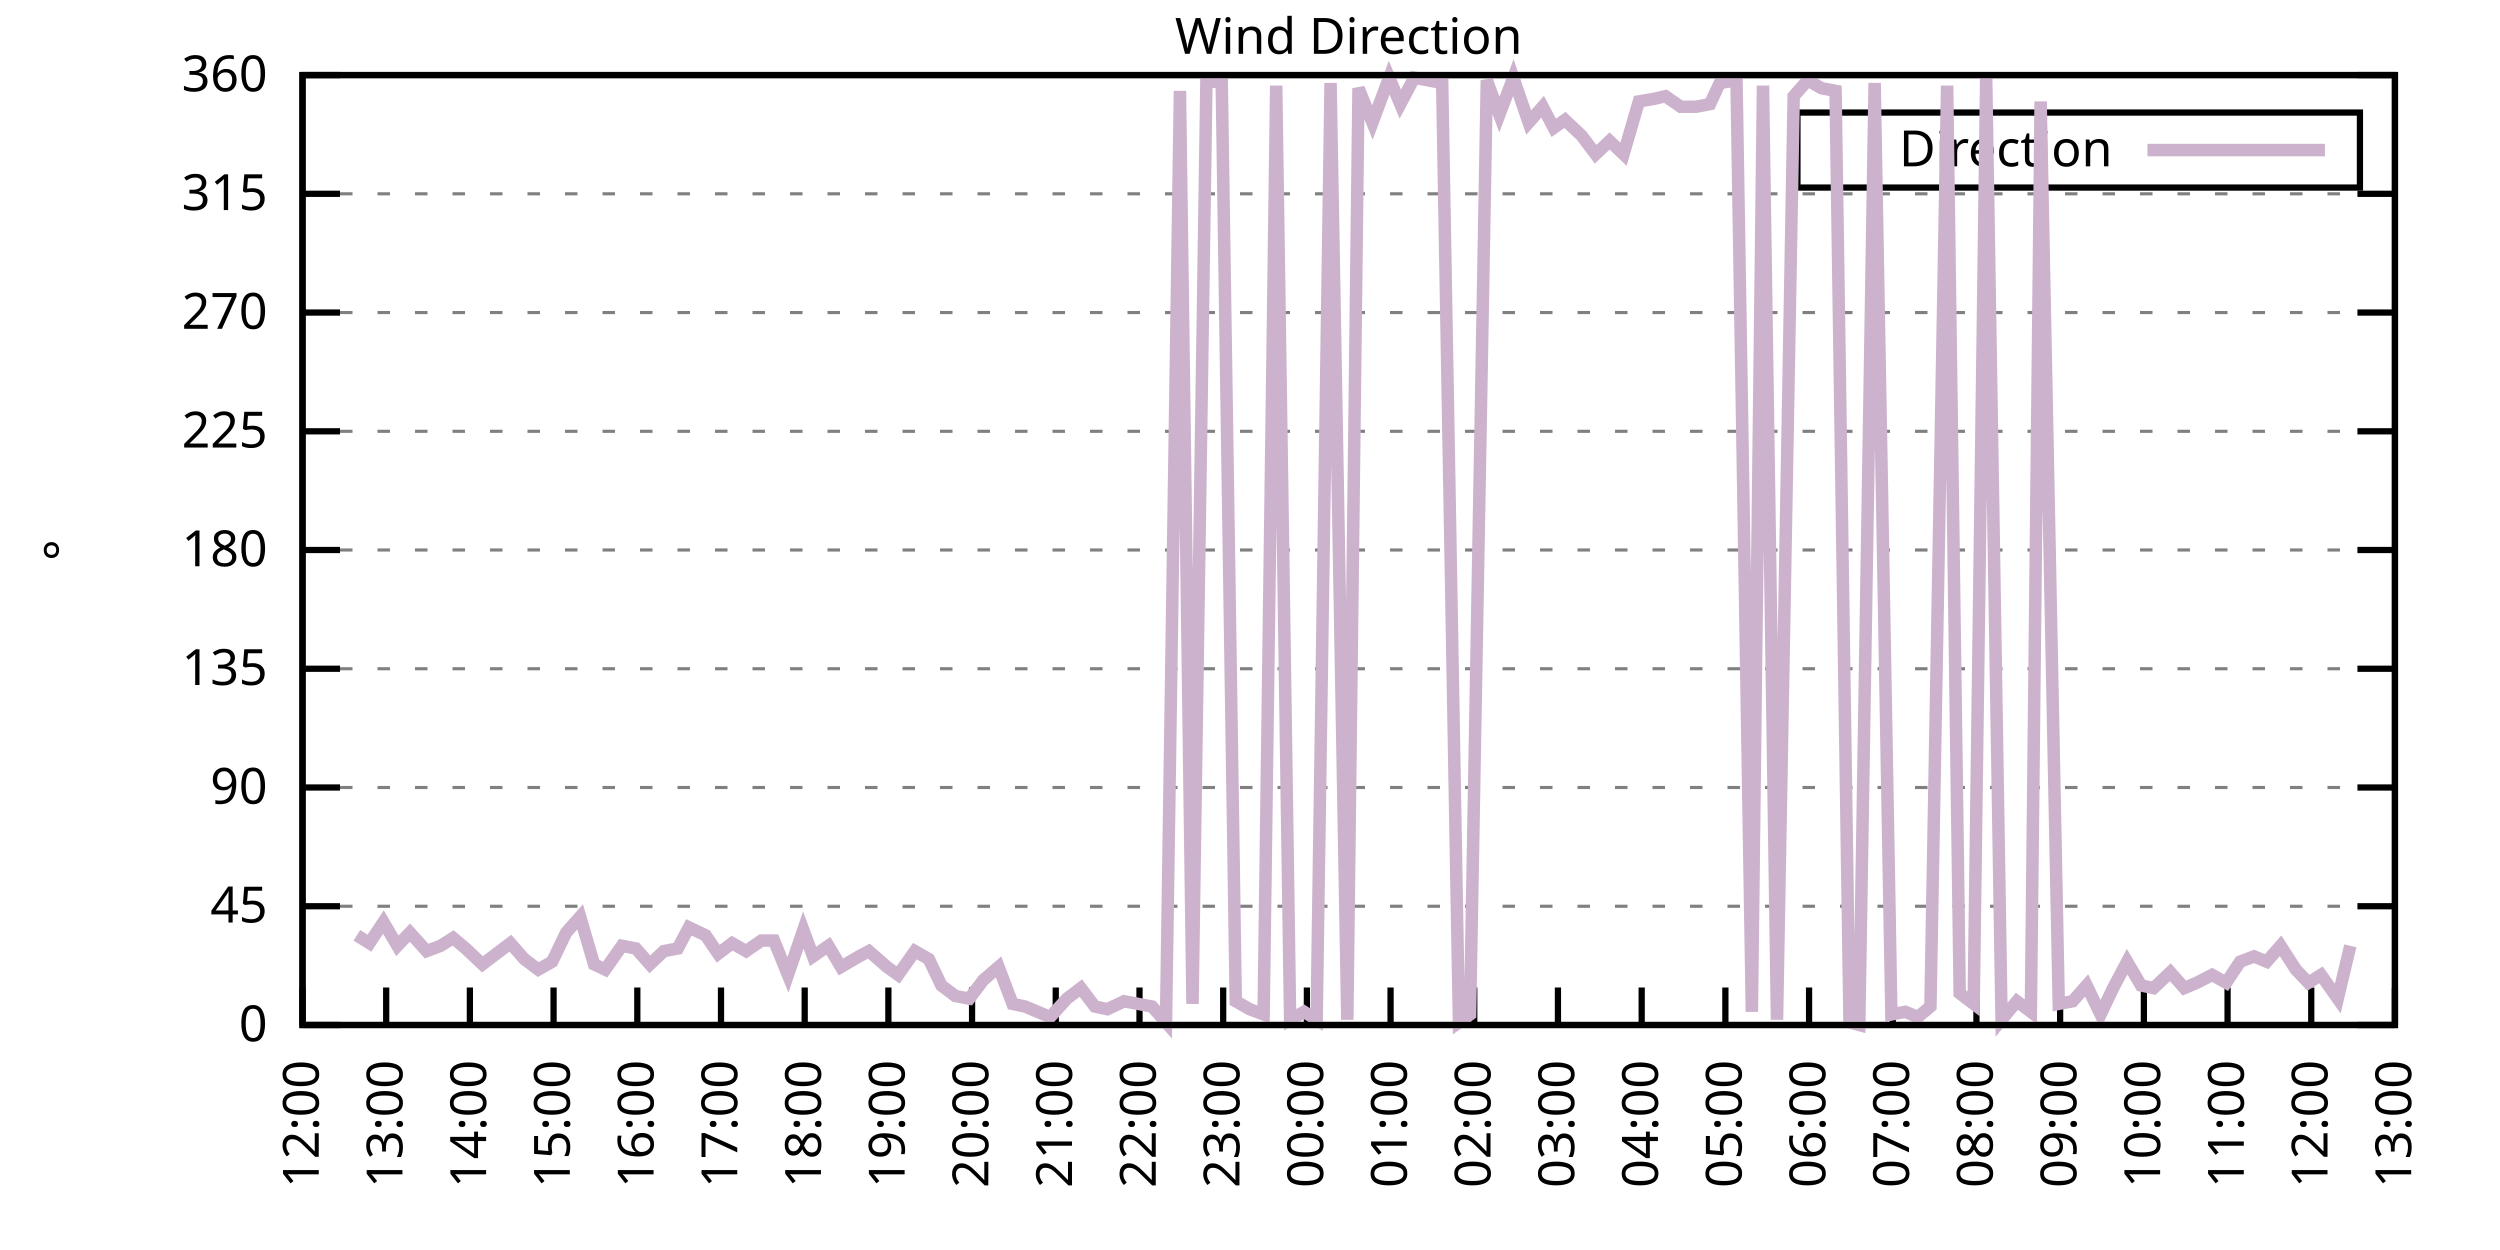
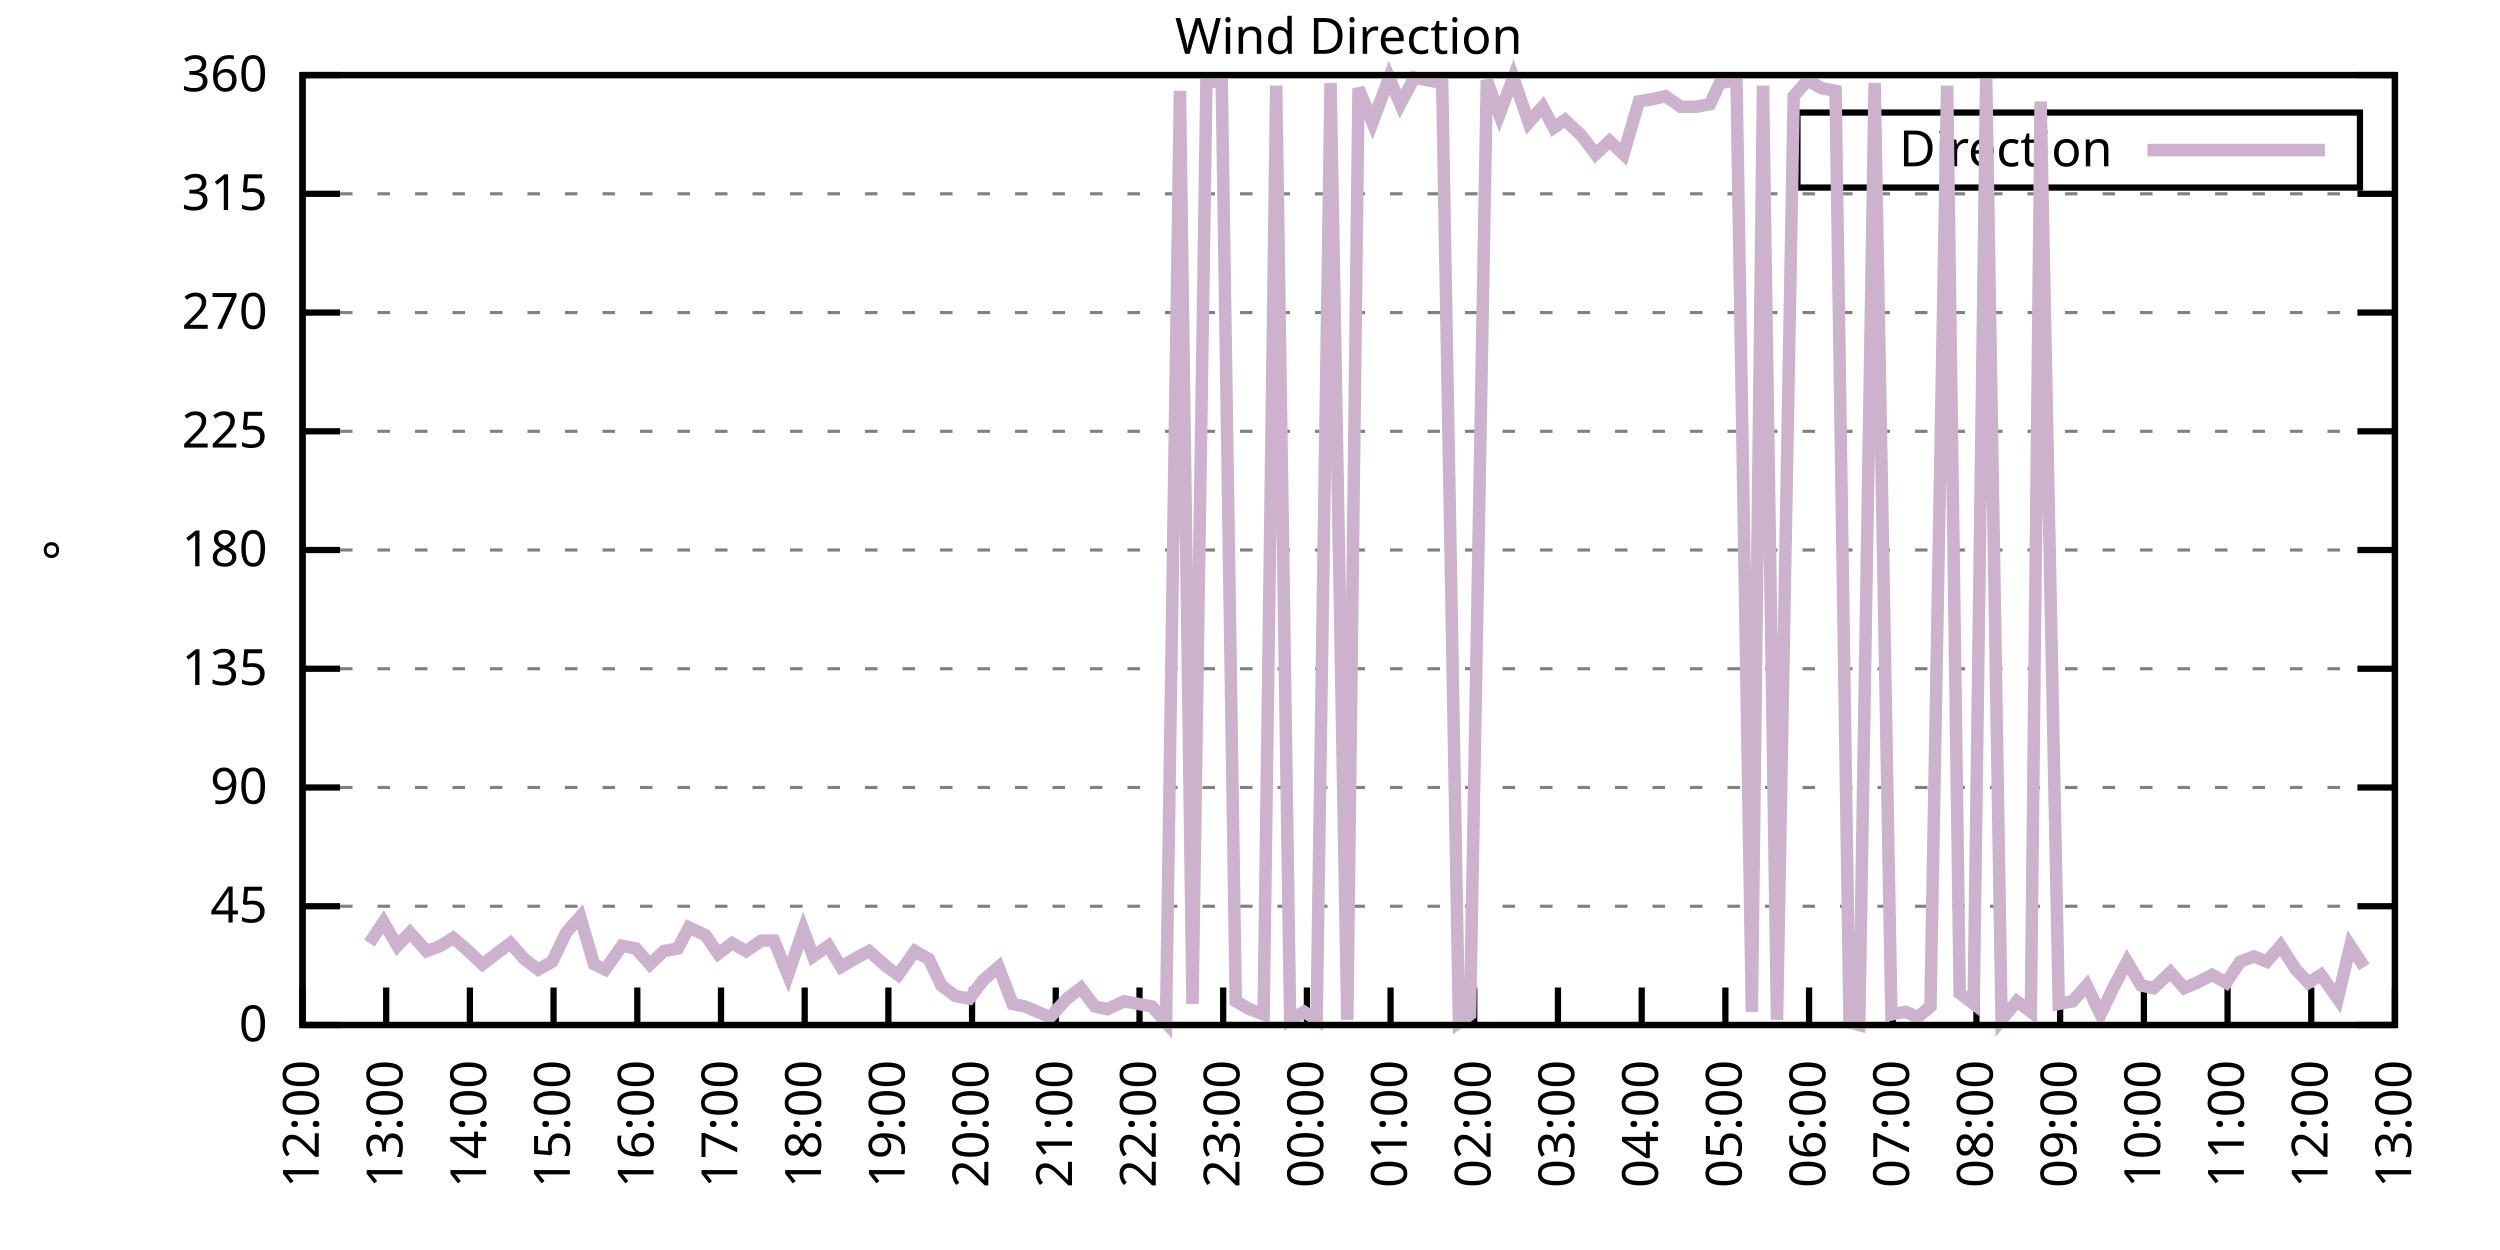
<svg xmlns="http://www.w3.org/2000/svg" xmlns:xlink="http://www.w3.org/1999/xlink" width="400" height="200" viewBox="0 0 400 200">
  <g id="gnuplot_canvas">
    <rect x="0" y="0" width="400" height="200" fill="none" />
    <defs>
      <circle id="gpDot" r="0.5" stroke-width="0.5" stroke="currentColor" />
      <path id="gpPt0" stroke-width="0.333" stroke="currentColor" d="M-1,0 h2 M0,-1 v2" />
      <path id="gpPt1" stroke-width="0.333" stroke="currentColor" d="M-1,-1 L1,1 M1,-1 L-1,1" />
      <path id="gpPt2" stroke-width="0.333" stroke="currentColor" d="M-1,0 L1,0 M0,-1 L0,1 M-1,-1 L1,1 M-1,1 L1,-1" />
      <rect id="gpPt3" stroke-width="0.333" stroke="currentColor" x="-1" y="-1" width="2" height="2" />
      <rect id="gpPt4" stroke-width="0.333" stroke="currentColor" fill="currentColor" x="-1" y="-1" width="2" height="2" />
      <circle id="gpPt5" stroke-width="0.333" stroke="currentColor" cx="0" cy="0" r="1" />
      <use xlink:href="#gpPt5" id="gpPt6" fill="currentColor" stroke="none" />
      <path id="gpPt7" stroke-width="0.333" stroke="currentColor" d="M0,-1.33 L-1.33,0.67 L1.33,0.67 z" />
      <use xlink:href="#gpPt7" id="gpPt8" fill="currentColor" stroke="none" />
      <use xlink:href="#gpPt7" id="gpPt9" stroke="currentColor" transform="rotate(180)" />
      <use xlink:href="#gpPt9" id="gpPt10" fill="currentColor" stroke="none" />
      <use xlink:href="#gpPt3" id="gpPt11" stroke="currentColor" transform="rotate(45)" />
      <use xlink:href="#gpPt11" id="gpPt12" fill="currentColor" stroke="none" />
      <path id="gpPt13" stroke-width="0.333" stroke="currentColor" d="M0,1.330 L1.265,0.411 L0.782,-1.067 L-0.782,-1.076 L-1.265,0.411 z" />
      <use xlink:href="#gpPt13" id="gpPt14" fill="currentColor" stroke="none" />
      <filter id="textbox" filterUnits="objectBoundingBox" x="0" y="0" height="1" width="1">
        <feFlood flood-color="white" flood-opacity="1" result="bgnd" />
        <feComposite in="SourceGraphic" in2="bgnd" operator="atop" />
      </filter>
      <filter id="greybox" filterUnits="objectBoundingBox" x="0" y="0" height="1" width="1">
        <feFlood flood-color="lightgrey" flood-opacity="1" result="grey" />
        <feComposite in="SourceGraphic" in2="grey" operator="atop" />
      </filter>
    </defs>
    <g fill="none" color="white" stroke="currentColor" stroke-width="1.00" stroke-linecap="butt" stroke-linejoin="miter">
</g>
    <g fill="none" color="black" stroke="currentColor" stroke-width="1.00" stroke-linecap="butt" stroke-linejoin="miter">
      <g stroke="none" shape-rendering="crispEdges">
        <polygon fill="rgb(255, 255, 255)" points="48.40,164.00 383.18,164.00 383.18,12.02 48.40,12.02 " />
      </g>
    </g>
    <g fill="none" color="black" stroke="currentColor" stroke-width="1.00" stroke-linecap="butt" stroke-linejoin="miter">
</g>
    <g fill="none" color="black" stroke="black" stroke-width="0.50" stroke-linecap="butt" stroke-linejoin="miter">
</g>
    <g fill="none" color="gray" stroke="currentColor" stroke-width="0.50" stroke-linecap="butt" stroke-linejoin="miter">
      <path stroke="gray" stroke-dasharray="2,4" class="gridline" d="M48.40,164.00 L383.19,164.00  " />
    </g>
    <g fill="none" color="gray" stroke="gray" stroke-width="1.00" stroke-linecap="butt" stroke-linejoin="miter">
</g>
    <g fill="none" color="black" stroke="currentColor" stroke-width="1.00" stroke-linecap="butt" stroke-linejoin="miter">
      <path stroke="black" d="M48.40,164.00 L54.40,164.00 M383.19,164.00 L377.19,164.00  " />
      <g transform="translate(42.80,166.60)" stroke="none" fill="black" font-family="Sans" font-size="8.00" text-anchor="end">
        <text>
          <tspan font-family="Sans"> 0</tspan>
        </text>
      </g>
    </g>
    <g fill="none" color="black" stroke="currentColor" stroke-width="1.00" stroke-linecap="butt" stroke-linejoin="miter">
</g>
    <g fill="none" color="black" stroke="black" stroke-width="0.50" stroke-linecap="butt" stroke-linejoin="miter">
</g>
    <g fill="none" color="gray" stroke="currentColor" stroke-width="0.50" stroke-linecap="butt" stroke-linejoin="miter">
      <path stroke="gray" stroke-dasharray="2,4" class="gridline" d="M48.40,145.00 L383.19,145.00  " />
    </g>
    <g fill="none" color="gray" stroke="gray" stroke-width="1.00" stroke-linecap="butt" stroke-linejoin="miter">
</g>
    <g fill="none" color="black" stroke="currentColor" stroke-width="1.00" stroke-linecap="butt" stroke-linejoin="miter">
      <path stroke="black" d="M48.40,145.00 L54.40,145.00 M383.19,145.00 L377.19,145.00  " />
      <g transform="translate(42.80,147.60)" stroke="none" fill="black" font-family="Sans" font-size="8.00" text-anchor="end">
        <text>
          <tspan font-family="Sans"> 45</tspan>
        </text>
      </g>
    </g>
    <g fill="none" color="black" stroke="currentColor" stroke-width="1.00" stroke-linecap="butt" stroke-linejoin="miter">
</g>
    <g fill="none" color="black" stroke="black" stroke-width="0.50" stroke-linecap="butt" stroke-linejoin="miter">
</g>
    <g fill="none" color="gray" stroke="currentColor" stroke-width="0.50" stroke-linecap="butt" stroke-linejoin="miter">
      <path stroke="gray" stroke-dasharray="2,4" class="gridline" d="M48.40,126.00 L383.19,126.00  " />
    </g>
    <g fill="none" color="gray" stroke="gray" stroke-width="1.00" stroke-linecap="butt" stroke-linejoin="miter">
</g>
    <g fill="none" color="black" stroke="currentColor" stroke-width="1.00" stroke-linecap="butt" stroke-linejoin="miter">
      <path stroke="black" d="M48.40,126.00 L54.40,126.00 M383.19,126.00 L377.19,126.00  " />
      <g transform="translate(42.80,128.60)" stroke="none" fill="black" font-family="Sans" font-size="8.00" text-anchor="end">
        <text>
          <tspan font-family="Sans"> 90</tspan>
        </text>
      </g>
    </g>
    <g fill="none" color="black" stroke="currentColor" stroke-width="1.00" stroke-linecap="butt" stroke-linejoin="miter">
</g>
    <g fill="none" color="black" stroke="black" stroke-width="0.50" stroke-linecap="butt" stroke-linejoin="miter">
</g>
    <g fill="none" color="gray" stroke="currentColor" stroke-width="0.50" stroke-linecap="butt" stroke-linejoin="miter">
      <path stroke="gray" stroke-dasharray="2,4" class="gridline" d="M48.40,107.00 L383.19,107.00  " />
    </g>
    <g fill="none" color="gray" stroke="gray" stroke-width="1.00" stroke-linecap="butt" stroke-linejoin="miter">
</g>
    <g fill="none" color="black" stroke="currentColor" stroke-width="1.00" stroke-linecap="butt" stroke-linejoin="miter">
      <path stroke="black" d="M48.40,107.00 L54.40,107.00 M383.19,107.00 L377.19,107.00  " />
      <g transform="translate(42.80,109.60)" stroke="none" fill="black" font-family="Sans" font-size="8.00" text-anchor="end">
        <text>
          <tspan font-family="Sans"> 135</tspan>
        </text>
      </g>
    </g>
    <g fill="none" color="black" stroke="currentColor" stroke-width="1.00" stroke-linecap="butt" stroke-linejoin="miter">
</g>
    <g fill="none" color="black" stroke="black" stroke-width="0.50" stroke-linecap="butt" stroke-linejoin="miter">
</g>
    <g fill="none" color="gray" stroke="currentColor" stroke-width="0.50" stroke-linecap="butt" stroke-linejoin="miter">
      <path stroke="gray" stroke-dasharray="2,4" class="gridline" d="M48.40,88.00 L383.19,88.00  " />
    </g>
    <g fill="none" color="gray" stroke="gray" stroke-width="1.00" stroke-linecap="butt" stroke-linejoin="miter">
</g>
    <g fill="none" color="black" stroke="currentColor" stroke-width="1.00" stroke-linecap="butt" stroke-linejoin="miter">
      <path stroke="black" d="M48.40,88.00 L54.40,88.00 M383.19,88.00 L377.19,88.00  " />
      <g transform="translate(42.80,90.60)" stroke="none" fill="black" font-family="Sans" font-size="8.00" text-anchor="end">
        <text>
          <tspan font-family="Sans"> 180</tspan>
        </text>
      </g>
    </g>
    <g fill="none" color="black" stroke="currentColor" stroke-width="1.00" stroke-linecap="butt" stroke-linejoin="miter">
</g>
    <g fill="none" color="black" stroke="black" stroke-width="0.50" stroke-linecap="butt" stroke-linejoin="miter">
</g>
    <g fill="none" color="gray" stroke="currentColor" stroke-width="0.50" stroke-linecap="butt" stroke-linejoin="miter">
      <path stroke="gray" stroke-dasharray="2,4" class="gridline" d="M48.40,69.01 L383.19,69.01  " />
    </g>
    <g fill="none" color="gray" stroke="gray" stroke-width="1.00" stroke-linecap="butt" stroke-linejoin="miter">
</g>
    <g fill="none" color="black" stroke="currentColor" stroke-width="1.00" stroke-linecap="butt" stroke-linejoin="miter">
      <path stroke="black" d="M48.40,69.01 L54.40,69.01 M383.19,69.01 L377.19,69.01  " />
      <g transform="translate(42.80,71.61)" stroke="none" fill="black" font-family="Sans" font-size="8.00" text-anchor="end">
        <text>
          <tspan font-family="Sans"> 225</tspan>
        </text>
      </g>
    </g>
    <g fill="none" color="black" stroke="currentColor" stroke-width="1.00" stroke-linecap="butt" stroke-linejoin="miter">
</g>
    <g fill="none" color="black" stroke="black" stroke-width="0.50" stroke-linecap="butt" stroke-linejoin="miter">
</g>
    <g fill="none" color="gray" stroke="currentColor" stroke-width="0.50" stroke-linecap="butt" stroke-linejoin="miter">
      <path stroke="gray" stroke-dasharray="2,4" class="gridline" d="M48.40,50.01 L383.19,50.01  " />
    </g>
    <g fill="none" color="gray" stroke="gray" stroke-width="1.00" stroke-linecap="butt" stroke-linejoin="miter">
</g>
    <g fill="none" color="black" stroke="currentColor" stroke-width="1.00" stroke-linecap="butt" stroke-linejoin="miter">
      <path stroke="black" d="M48.40,50.01 L54.40,50.01 M383.19,50.01 L377.19,50.01  " />
      <g transform="translate(42.80,52.61)" stroke="none" fill="black" font-family="Sans" font-size="8.00" text-anchor="end">
        <text>
          <tspan font-family="Sans"> 270</tspan>
        </text>
      </g>
    </g>
    <g fill="none" color="black" stroke="currentColor" stroke-width="1.00" stroke-linecap="butt" stroke-linejoin="miter">
</g>
    <g fill="none" color="black" stroke="black" stroke-width="0.50" stroke-linecap="butt" stroke-linejoin="miter">
</g>
    <g fill="none" color="gray" stroke="currentColor" stroke-width="0.50" stroke-linecap="butt" stroke-linejoin="miter">
      <path stroke="gray" stroke-dasharray="2,4" class="gridline" d="M48.40,31.01 L383.19,31.01  " />
    </g>
    <g fill="none" color="gray" stroke="gray" stroke-width="1.00" stroke-linecap="butt" stroke-linejoin="miter">
</g>
    <g fill="none" color="black" stroke="currentColor" stroke-width="1.00" stroke-linecap="butt" stroke-linejoin="miter">
      <path stroke="black" d="M48.40,31.01 L54.40,31.01 M383.19,31.01 L377.19,31.01  " />
      <g transform="translate(42.80,33.61)" stroke="none" fill="black" font-family="Sans" font-size="8.00" text-anchor="end">
        <text>
          <tspan font-family="Sans"> 315</tspan>
        </text>
      </g>
    </g>
    <g fill="none" color="black" stroke="currentColor" stroke-width="1.00" stroke-linecap="butt" stroke-linejoin="miter">
</g>
    <g fill="none" color="black" stroke="black" stroke-width="0.50" stroke-linecap="butt" stroke-linejoin="miter">
</g>
    <g fill="none" color="gray" stroke="currentColor" stroke-width="0.50" stroke-linecap="butt" stroke-linejoin="miter">
      <path stroke="gray" stroke-dasharray="2,4" class="gridline" d="M48.40,12.01 L383.19,12.01  " />
    </g>
    <g fill="none" color="gray" stroke="gray" stroke-width="1.00" stroke-linecap="butt" stroke-linejoin="miter">
</g>
    <g fill="none" color="black" stroke="currentColor" stroke-width="1.00" stroke-linecap="butt" stroke-linejoin="miter">
      <path stroke="black" d="M48.40,12.01 L54.40,12.01 M383.19,12.01 L377.19,12.01  " />
      <g transform="translate(42.80,14.61)" stroke="none" fill="black" font-family="Sans" font-size="8.00" text-anchor="end">
        <text>
          <tspan font-family="Sans"> 360</tspan>
        </text>
      </g>
    </g>
    <g fill="none" color="black" stroke="currentColor" stroke-width="1.00" stroke-linecap="butt" stroke-linejoin="miter">
      <path stroke="black" d="M48.40,164.00 L48.40,158.00  " />
      <g transform="translate(51.00,169.60) rotate(270.00)" stroke="none" fill="black" font-family="Sans" font-size="8.00" text-anchor="end">
        <text>
          <tspan font-family="Sans">12:00</tspan>
        </text>
      </g>
    </g>
    <g fill="none" color="black" stroke="currentColor" stroke-width="1.00" stroke-linecap="butt" stroke-linejoin="miter">
      <path stroke="black" d="M61.79,164.00 L61.79,158.00  " />
      <g transform="translate(64.39,169.60) rotate(270.00)" stroke="none" fill="black" font-family="Sans" font-size="8.00" text-anchor="end">
        <text>
          <tspan font-family="Sans">13:00</tspan>
        </text>
      </g>
    </g>
    <g fill="none" color="black" stroke="currentColor" stroke-width="1.00" stroke-linecap="butt" stroke-linejoin="miter">
      <path stroke="black" d="M75.18,164.00 L75.18,158.00  " />
      <g transform="translate(77.78,169.60) rotate(270.00)" stroke="none" fill="black" font-family="Sans" font-size="8.00" text-anchor="end">
        <text>
          <tspan font-family="Sans">14:00</tspan>
        </text>
      </g>
    </g>
    <g fill="none" color="black" stroke="currentColor" stroke-width="1.00" stroke-linecap="butt" stroke-linejoin="miter">
      <path stroke="black" d="M88.57,164.00 L88.57,158.00  " />
      <g transform="translate(91.17,169.60) rotate(270.00)" stroke="none" fill="black" font-family="Sans" font-size="8.00" text-anchor="end">
        <text>
          <tspan font-family="Sans">15:00</tspan>
        </text>
      </g>
    </g>
    <g fill="none" color="black" stroke="currentColor" stroke-width="1.00" stroke-linecap="butt" stroke-linejoin="miter">
      <path stroke="black" d="M101.97,164.00 L101.97,158.00  " />
      <g transform="translate(104.57,169.60) rotate(270.00)" stroke="none" fill="black" font-family="Sans" font-size="8.00" text-anchor="end">
        <text>
          <tspan font-family="Sans">16:00</tspan>
        </text>
      </g>
    </g>
    <g fill="none" color="black" stroke="currentColor" stroke-width="1.00" stroke-linecap="butt" stroke-linejoin="miter">
      <path stroke="black" d="M115.36,164.00 L115.36,158.00  " />
      <g transform="translate(117.96,169.60) rotate(270.00)" stroke="none" fill="black" font-family="Sans" font-size="8.00" text-anchor="end">
        <text>
          <tspan font-family="Sans">17:00</tspan>
        </text>
      </g>
    </g>
    <g fill="none" color="black" stroke="currentColor" stroke-width="1.00" stroke-linecap="butt" stroke-linejoin="miter">
      <path stroke="black" d="M128.75,164.00 L128.75,158.00  " />
      <g transform="translate(131.35,169.60) rotate(270.00)" stroke="none" fill="black" font-family="Sans" font-size="8.00" text-anchor="end">
        <text>
          <tspan font-family="Sans">18:00</tspan>
        </text>
      </g>
    </g>
    <g fill="none" color="black" stroke="currentColor" stroke-width="1.00" stroke-linecap="butt" stroke-linejoin="miter">
      <path stroke="black" d="M142.14,164.00 L142.14,158.00  " />
      <g transform="translate(144.74,169.60) rotate(270.00)" stroke="none" fill="black" font-family="Sans" font-size="8.00" text-anchor="end">
        <text>
          <tspan font-family="Sans">19:00</tspan>
        </text>
      </g>
    </g>
    <g fill="none" color="black" stroke="currentColor" stroke-width="1.00" stroke-linecap="butt" stroke-linejoin="miter">
      <path stroke="black" d="M155.53,164.00 L155.53,158.00  " />
      <g transform="translate(158.13,169.60) rotate(270.00)" stroke="none" fill="black" font-family="Sans" font-size="8.00" text-anchor="end">
        <text>
          <tspan font-family="Sans">20:00</tspan>
        </text>
      </g>
    </g>
    <g fill="none" color="black" stroke="currentColor" stroke-width="1.00" stroke-linecap="butt" stroke-linejoin="miter">
      <path stroke="black" d="M168.92,164.00 L168.92,158.00  " />
      <g transform="translate(171.52,169.60) rotate(270.00)" stroke="none" fill="black" font-family="Sans" font-size="8.00" text-anchor="end">
        <text>
          <tspan font-family="Sans">21:00</tspan>
        </text>
      </g>
    </g>
    <g fill="none" color="black" stroke="currentColor" stroke-width="1.00" stroke-linecap="butt" stroke-linejoin="miter">
      <path stroke="black" d="M182.32,164.00 L182.32,158.00  " />
      <g transform="translate(184.92,169.60) rotate(270.00)" stroke="none" fill="black" font-family="Sans" font-size="8.00" text-anchor="end">
        <text>
          <tspan font-family="Sans">22:00</tspan>
        </text>
      </g>
    </g>
    <g fill="none" color="black" stroke="currentColor" stroke-width="1.00" stroke-linecap="butt" stroke-linejoin="miter">
      <path stroke="black" d="M195.71,164.00 L195.71,158.00  " />
      <g transform="translate(198.31,169.60) rotate(270.00)" stroke="none" fill="black" font-family="Sans" font-size="8.00" text-anchor="end">
        <text>
          <tspan font-family="Sans">23:00</tspan>
        </text>
      </g>
    </g>
    <g fill="none" color="black" stroke="currentColor" stroke-width="1.00" stroke-linecap="butt" stroke-linejoin="miter">
      <path stroke="black" d="M209.10,164.00 L209.10,158.00  " />
      <g transform="translate(211.70,169.60) rotate(270.00)" stroke="none" fill="black" font-family="Sans" font-size="8.00" text-anchor="end">
        <text>
          <tspan font-family="Sans">00:00</tspan>
        </text>
      </g>
    </g>
    <g fill="none" color="black" stroke="currentColor" stroke-width="1.00" stroke-linecap="butt" stroke-linejoin="miter">
      <path stroke="black" d="M222.49,164.00 L222.49,158.00  " />
      <g transform="translate(225.09,169.60) rotate(270.00)" stroke="none" fill="black" font-family="Sans" font-size="8.00" text-anchor="end">
        <text>
          <tspan font-family="Sans">01:00</tspan>
        </text>
      </g>
    </g>
    <g fill="none" color="black" stroke="currentColor" stroke-width="1.00" stroke-linecap="butt" stroke-linejoin="miter">
      <path stroke="black" d="M235.88,164.00 L235.88,158.00  " />
      <g transform="translate(238.48,169.60) rotate(270.00)" stroke="none" fill="black" font-family="Sans" font-size="8.00" text-anchor="end">
        <text>
          <tspan font-family="Sans">02:00</tspan>
        </text>
      </g>
    </g>
    <g fill="none" color="black" stroke="currentColor" stroke-width="1.00" stroke-linecap="butt" stroke-linejoin="miter">
      <path stroke="black" d="M249.27,164.00 L249.27,158.00  " />
      <g transform="translate(251.87,169.60) rotate(270.00)" stroke="none" fill="black" font-family="Sans" font-size="8.00" text-anchor="end">
        <text>
          <tspan font-family="Sans">03:00</tspan>
        </text>
      </g>
    </g>
    <g fill="none" color="black" stroke="currentColor" stroke-width="1.00" stroke-linecap="butt" stroke-linejoin="miter">
      <path stroke="black" d="M262.67,164.00 L262.67,158.00  " />
      <g transform="translate(265.27,169.60) rotate(270.00)" stroke="none" fill="black" font-family="Sans" font-size="8.00" text-anchor="end">
        <text>
          <tspan font-family="Sans">04:00</tspan>
        </text>
      </g>
    </g>
    <g fill="none" color="black" stroke="currentColor" stroke-width="1.00" stroke-linecap="butt" stroke-linejoin="miter">
      <path stroke="black" d="M276.06,164.00 L276.06,158.00  " />
      <g transform="translate(278.66,169.60) rotate(270.00)" stroke="none" fill="black" font-family="Sans" font-size="8.00" text-anchor="end">
        <text>
          <tspan font-family="Sans">05:00</tspan>
        </text>
      </g>
    </g>
    <g fill="none" color="black" stroke="currentColor" stroke-width="1.00" stroke-linecap="butt" stroke-linejoin="miter">
      <path stroke="black" d="M289.45,164.00 L289.45,158.00  " />
      <g transform="translate(292.05,169.60) rotate(270.00)" stroke="none" fill="black" font-family="Sans" font-size="8.00" text-anchor="end">
        <text>
          <tspan font-family="Sans">06:00</tspan>
        </text>
      </g>
    </g>
    <g fill="none" color="black" stroke="currentColor" stroke-width="1.00" stroke-linecap="butt" stroke-linejoin="miter">
      <path stroke="black" d="M302.84,164.00 L302.84,158.00  " />
      <g transform="translate(305.44,169.60) rotate(270.00)" stroke="none" fill="black" font-family="Sans" font-size="8.00" text-anchor="end">
        <text>
          <tspan font-family="Sans">07:00</tspan>
        </text>
      </g>
    </g>
    <g fill="none" color="black" stroke="currentColor" stroke-width="1.00" stroke-linecap="butt" stroke-linejoin="miter">
      <path stroke="black" d="M316.23,164.00 L316.23,158.00  " />
      <g transform="translate(318.83,169.60) rotate(270.00)" stroke="none" fill="black" font-family="Sans" font-size="8.00" text-anchor="end">
        <text>
          <tspan font-family="Sans">08:00</tspan>
        </text>
      </g>
    </g>
    <g fill="none" color="black" stroke="currentColor" stroke-width="1.00" stroke-linecap="butt" stroke-linejoin="miter">
      <path stroke="black" d="M329.62,164.00 L329.62,158.00  " />
      <g transform="translate(332.22,169.60) rotate(270.00)" stroke="none" fill="black" font-family="Sans" font-size="8.00" text-anchor="end">
        <text>
          <tspan font-family="Sans">09:00</tspan>
        </text>
      </g>
    </g>
    <g fill="none" color="black" stroke="currentColor" stroke-width="1.00" stroke-linecap="butt" stroke-linejoin="miter">
      <path stroke="black" d="M343.02,164.00 L343.02,158.00  " />
      <g transform="translate(345.62,169.60) rotate(270.00)" stroke="none" fill="black" font-family="Sans" font-size="8.00" text-anchor="end">
        <text>
          <tspan font-family="Sans">10:00</tspan>
        </text>
      </g>
    </g>
    <g fill="none" color="black" stroke="currentColor" stroke-width="1.00" stroke-linecap="butt" stroke-linejoin="miter">
      <path stroke="black" d="M356.41,164.00 L356.41,158.00  " />
      <g transform="translate(359.01,169.60) rotate(270.00)" stroke="none" fill="black" font-family="Sans" font-size="8.00" text-anchor="end">
        <text>
          <tspan font-family="Sans">11:00</tspan>
        </text>
      </g>
    </g>
    <g fill="none" color="black" stroke="currentColor" stroke-width="1.00" stroke-linecap="butt" stroke-linejoin="miter">
      <path stroke="black" d="M369.80,164.00 L369.80,158.00  " />
      <g transform="translate(372.40,169.60) rotate(270.00)" stroke="none" fill="black" font-family="Sans" font-size="8.00" text-anchor="end">
        <text>
          <tspan font-family="Sans">12:00</tspan>
        </text>
      </g>
    </g>
    <g fill="none" color="black" stroke="currentColor" stroke-width="1.00" stroke-linecap="butt" stroke-linejoin="miter">
      <path stroke="black" d="M383.19,164.00 L383.19,158.00  " />
      <g transform="translate(385.79,169.60) rotate(270.00)" stroke="none" fill="black" font-family="Sans" font-size="8.00" text-anchor="end">
        <text>
          <tspan font-family="Sans">13:00</tspan>
        </text>
      </g>
    </g>
    <g fill="none" color="black" stroke="currentColor" stroke-width="1.00" stroke-linecap="butt" stroke-linejoin="miter">
</g>
    <g fill="none" color="black" stroke="currentColor" stroke-width="1.00" stroke-linecap="butt" stroke-linejoin="miter">
      <path stroke="black" d="M48.40,12.01 L48.40,164.00 L383.19,164.00 L383.19,12.01 L48.40,12.01 Z  " />
    </g>
    <g fill="none" color="black" stroke="currentColor" stroke-width="1.00" stroke-linecap="butt" stroke-linejoin="miter">
</g>
    <g fill="none" color="black" stroke="currentColor" stroke-width="1.00" stroke-linecap="butt" stroke-linejoin="miter">
      <path stroke="black" d="M287.59,30.01 L287.59,18.01 L377.59,18.01 L377.59,30.01 L287.59,30.01 Z  " />
    </g>
    <g id="Wind_direction_plot_1">
      <g fill="none" color="white" stroke="black" stroke-width="2.00" stroke-linecap="butt" stroke-linejoin="miter">
</g>
      <g fill="none" color="black" stroke="currentColor" stroke-width="2.00" stroke-linecap="butt" stroke-linejoin="miter">
        <g transform="translate(337.99,26.61)" stroke="none" fill="black" font-family="Sans" font-size="8.00" text-anchor="end">
          <text>
            <tspan font-family="Sans">Direction</tspan>
          </text>
        </g>
      </g>
      <g fill="none" color="black" stroke="currentColor" stroke-width="2.00" stroke-linecap="butt" stroke-linejoin="miter">
-         <path stroke="rgb(204, 178, 204)" d="M343.59,24.01 L371.99,24.01 M57.10,149.65 L59.11,150.91 L61.35,147.53 L63.58,151.33 L65.59,149.22 L68.26,152.18   L70.50,151.33 L72.50,150.07 L74.51,151.76 L77.19,154.29 L79.42,152.60 L81.66,150.91 L83.89,153.45 L86.12,155.13   L88.35,153.87 L90.58,149.22 L92.82,146.69 L95.05,154.29 L96.83,155.13 L99.51,151.33 L101.74,151.76 L103.98,154.29   L106.21,152.18 L108.44,151.76 L110.22,148.38 L112.90,149.65 L114.91,152.60 L117.14,150.91 L119.38,152.18 L121.83,150.49   L123.84,150.49 L126.07,155.98 L128.53,148.80 L130.09,153.02 L132.54,151.33 L134.55,154.71 L137.45,153.02 L139.02,152.18   L141.92,154.71 L143.70,155.98 L146.38,152.18 L148.61,153.45 L150.62,157.67 L152.85,159.36 L155.09,159.78 L157.32,156.82   L159.77,154.71 L162.01,160.62 L164.01,161.04 L166.02,161.89 L168.03,162.73 L170.71,159.78 L172.94,158.09 L175.17,161.04   L177.18,161.47 L179.86,160.20 L182.09,160.62 L184.32,161.04 L186.56,163.58 L188.79,14.54 L190.80,160.62 L193.03,12.85   L195.48,13.28 L197.72,160.20 L199.95,161.47 L202.18,162.31 L204.19,13.70 L206.42,163.16 L208.65,161.89 L210.66,163.16   L212.89,13.28 L215.57,163.16 L217.36,14.12 L219.59,19.61 L222.27,12.43 L224.05,16.65 L226.29,12.43 L230.75,13.28   L233.43,163.58 L235.21,162.31 L237.89,12.85 L239.90,18.34 L242.13,12.43 L244.59,19.61 L246.82,17.08 L248.60,20.45   L250.39,19.19 L253.07,21.72 L255.30,24.68 L257.53,22.56 L259.76,24.68 L262.22,16.23 L264.67,15.81 L266.46,15.39   L268.92,17.08 L271.37,17.08 L273.60,16.65 L275.16,13.28 L277.84,12.85 L280.30,161.89 L282.08,13.70 L284.32,163.16   L286.99,15.39 L289.23,12.85 L291.46,14.12 L293.69,14.54 L295.92,163.58 L297.48,164.00 L299.94,13.28 L302.62,162.31   L304.85,161.89 L306.86,162.73 L308.87,161.04 L311.54,13.70 L313.55,158.93 L315.79,160.62 L317.79,12.43 L320.25,163.16   L322.70,160.20 L324.94,161.89 L326.50,16.23 L329.40,160.62 L331.63,160.20 L333.86,157.67 L336.10,162.31 L338.10,158.09   L340.34,153.87 L342.57,157.67 L344.58,158.09 L347.26,155.56 L349.49,158.09 L351.50,157.24 L353.95,155.98 L356.18,157.24   L358.42,153.87 L360.65,153.02 L362.66,153.87 L364.89,151.33 L367.34,155.13 L369.35,157.24 L371.36,155.98 L374.04,159.78   L376.05,151.33  " />
+         <path stroke="rgb(204, 178, 204)" d="M343.59,24.01 L371.99,24.01 M59.11,150.91 L61.35,147.53 L63.58,151.33 L65.59,149.22 L68.26,152.18 L70.50,151.33   L72.50,150.07 L74.51,151.76 L77.19,154.29 L79.42,152.60 L81.66,150.91 L83.89,153.45 L86.12,155.13 L88.35,153.87   L90.58,149.22 L92.82,146.69 L95.05,154.29 L96.83,155.13 L99.51,151.33 L101.74,151.76 L103.98,154.29 L106.21,152.18   L108.44,151.76 L110.22,148.38 L112.90,149.65 L114.91,152.60 L117.14,150.91 L119.38,152.18 L121.83,150.49 L123.84,150.49   L126.07,155.98 L128.53,148.80 L130.09,153.02 L132.54,151.33 L134.55,154.71 L137.45,153.02 L139.02,152.18 L141.92,154.71   L143.70,155.98 L146.38,152.18 L148.61,153.45 L150.62,157.67 L152.85,159.36 L155.09,159.78 L157.32,156.82 L159.77,154.71   L162.01,160.62 L164.01,161.04 L166.02,161.89 L168.03,162.73 L170.71,159.78 L172.94,158.09 L175.17,161.04 L177.18,161.47   L179.86,160.20 L182.09,160.62 L184.32,161.04 L186.56,163.58 L188.79,14.54 L190.80,160.62 L193.03,12.85 L195.48,13.28   L197.72,160.20 L199.95,161.47 L202.18,162.31 L204.19,13.70 L206.42,163.16 L208.65,161.89 L210.66,163.16 L212.89,13.28   L215.57,163.16 L217.36,14.12 L219.59,19.61 L222.27,12.43 L224.05,16.65 L226.29,12.43 L230.75,13.28 L233.43,163.58   L235.21,162.31 L237.89,12.85 L239.90,18.34 L242.13,12.43 L244.59,19.61 L246.82,17.08 L248.60,20.45 L250.39,19.19   L253.07,21.72 L255.30,24.68 L257.53,22.56 L259.76,24.68 L262.22,16.23 L264.67,15.81 L266.46,15.39 L268.92,17.08   L271.37,17.08 L273.60,16.65 L275.16,13.28 L277.84,12.85 L280.30,161.89 L282.08,13.70 L284.32,163.16 L286.99,15.39   L289.23,12.85 L291.46,14.12 L293.69,14.54 L295.92,163.58 L297.48,164.00 L299.94,13.28 L302.62,162.31 L304.85,161.89   L306.86,162.73 L308.87,161.04 L311.54,13.70 L313.55,158.93 L315.79,160.62 L317.79,12.43 L320.25,163.16 L322.70,160.20   L324.94,161.89 L326.50,16.23 L329.40,160.62 L331.63,160.20 L333.86,157.67 L336.10,162.31 L338.10,158.09 L340.34,153.87   L342.57,157.67 L344.58,158.09 L347.26,155.56 L349.49,158.09 L351.50,157.24 L353.95,155.98 L356.18,157.24 L358.42,153.87   L360.65,153.02 L362.66,153.87 L364.89,151.33 L367.34,155.13 L369.35,157.24 L371.36,155.98 L374.04,159.78 L376.05,151.33   L378.28,154.71  " />
      </g>
    </g>
    <g fill="none" color="black" stroke="currentColor" stroke-width="2.00" stroke-linecap="butt" stroke-linejoin="miter">
</g>
    <g fill="none" color="black" stroke="black" stroke-width="1.00" stroke-linecap="butt" stroke-linejoin="miter">
</g>
    <g fill="none" color="black" stroke="currentColor" stroke-width="1.00" stroke-linecap="butt" stroke-linejoin="miter">
      <path stroke="black" d="M48.40,12.01 L48.40,164.00 L383.19,164.00 L383.19,12.01 L48.40,12.01 Z  " />
      <g transform="translate(12.80,88.01) rotate(270.00)" stroke="none" fill="black" font-family="Sans" font-size="8.00" text-anchor="middle">
        <text>
          <tspan font-family="Sans">°</tspan>
        </text>
      </g>
    </g>
    <g fill="none" color="black" stroke="currentColor" stroke-width="1.00" stroke-linecap="butt" stroke-linejoin="miter">
</g>
    <g fill="none" color="black" stroke="currentColor" stroke-width="1.00" stroke-linecap="butt" stroke-linejoin="miter">
      <g transform="translate(215.79,8.61)" stroke="none" fill="black" font-family="Sans" font-size="8.00" text-anchor="middle">
        <text>
          <tspan font-family="Sans">Wind Direction</tspan>
        </text>
      </g>
    </g>
    <g fill="none" color="black" stroke="currentColor" stroke-width="1.00" stroke-linecap="butt" stroke-linejoin="miter">
</g>
  </g>
</svg>
